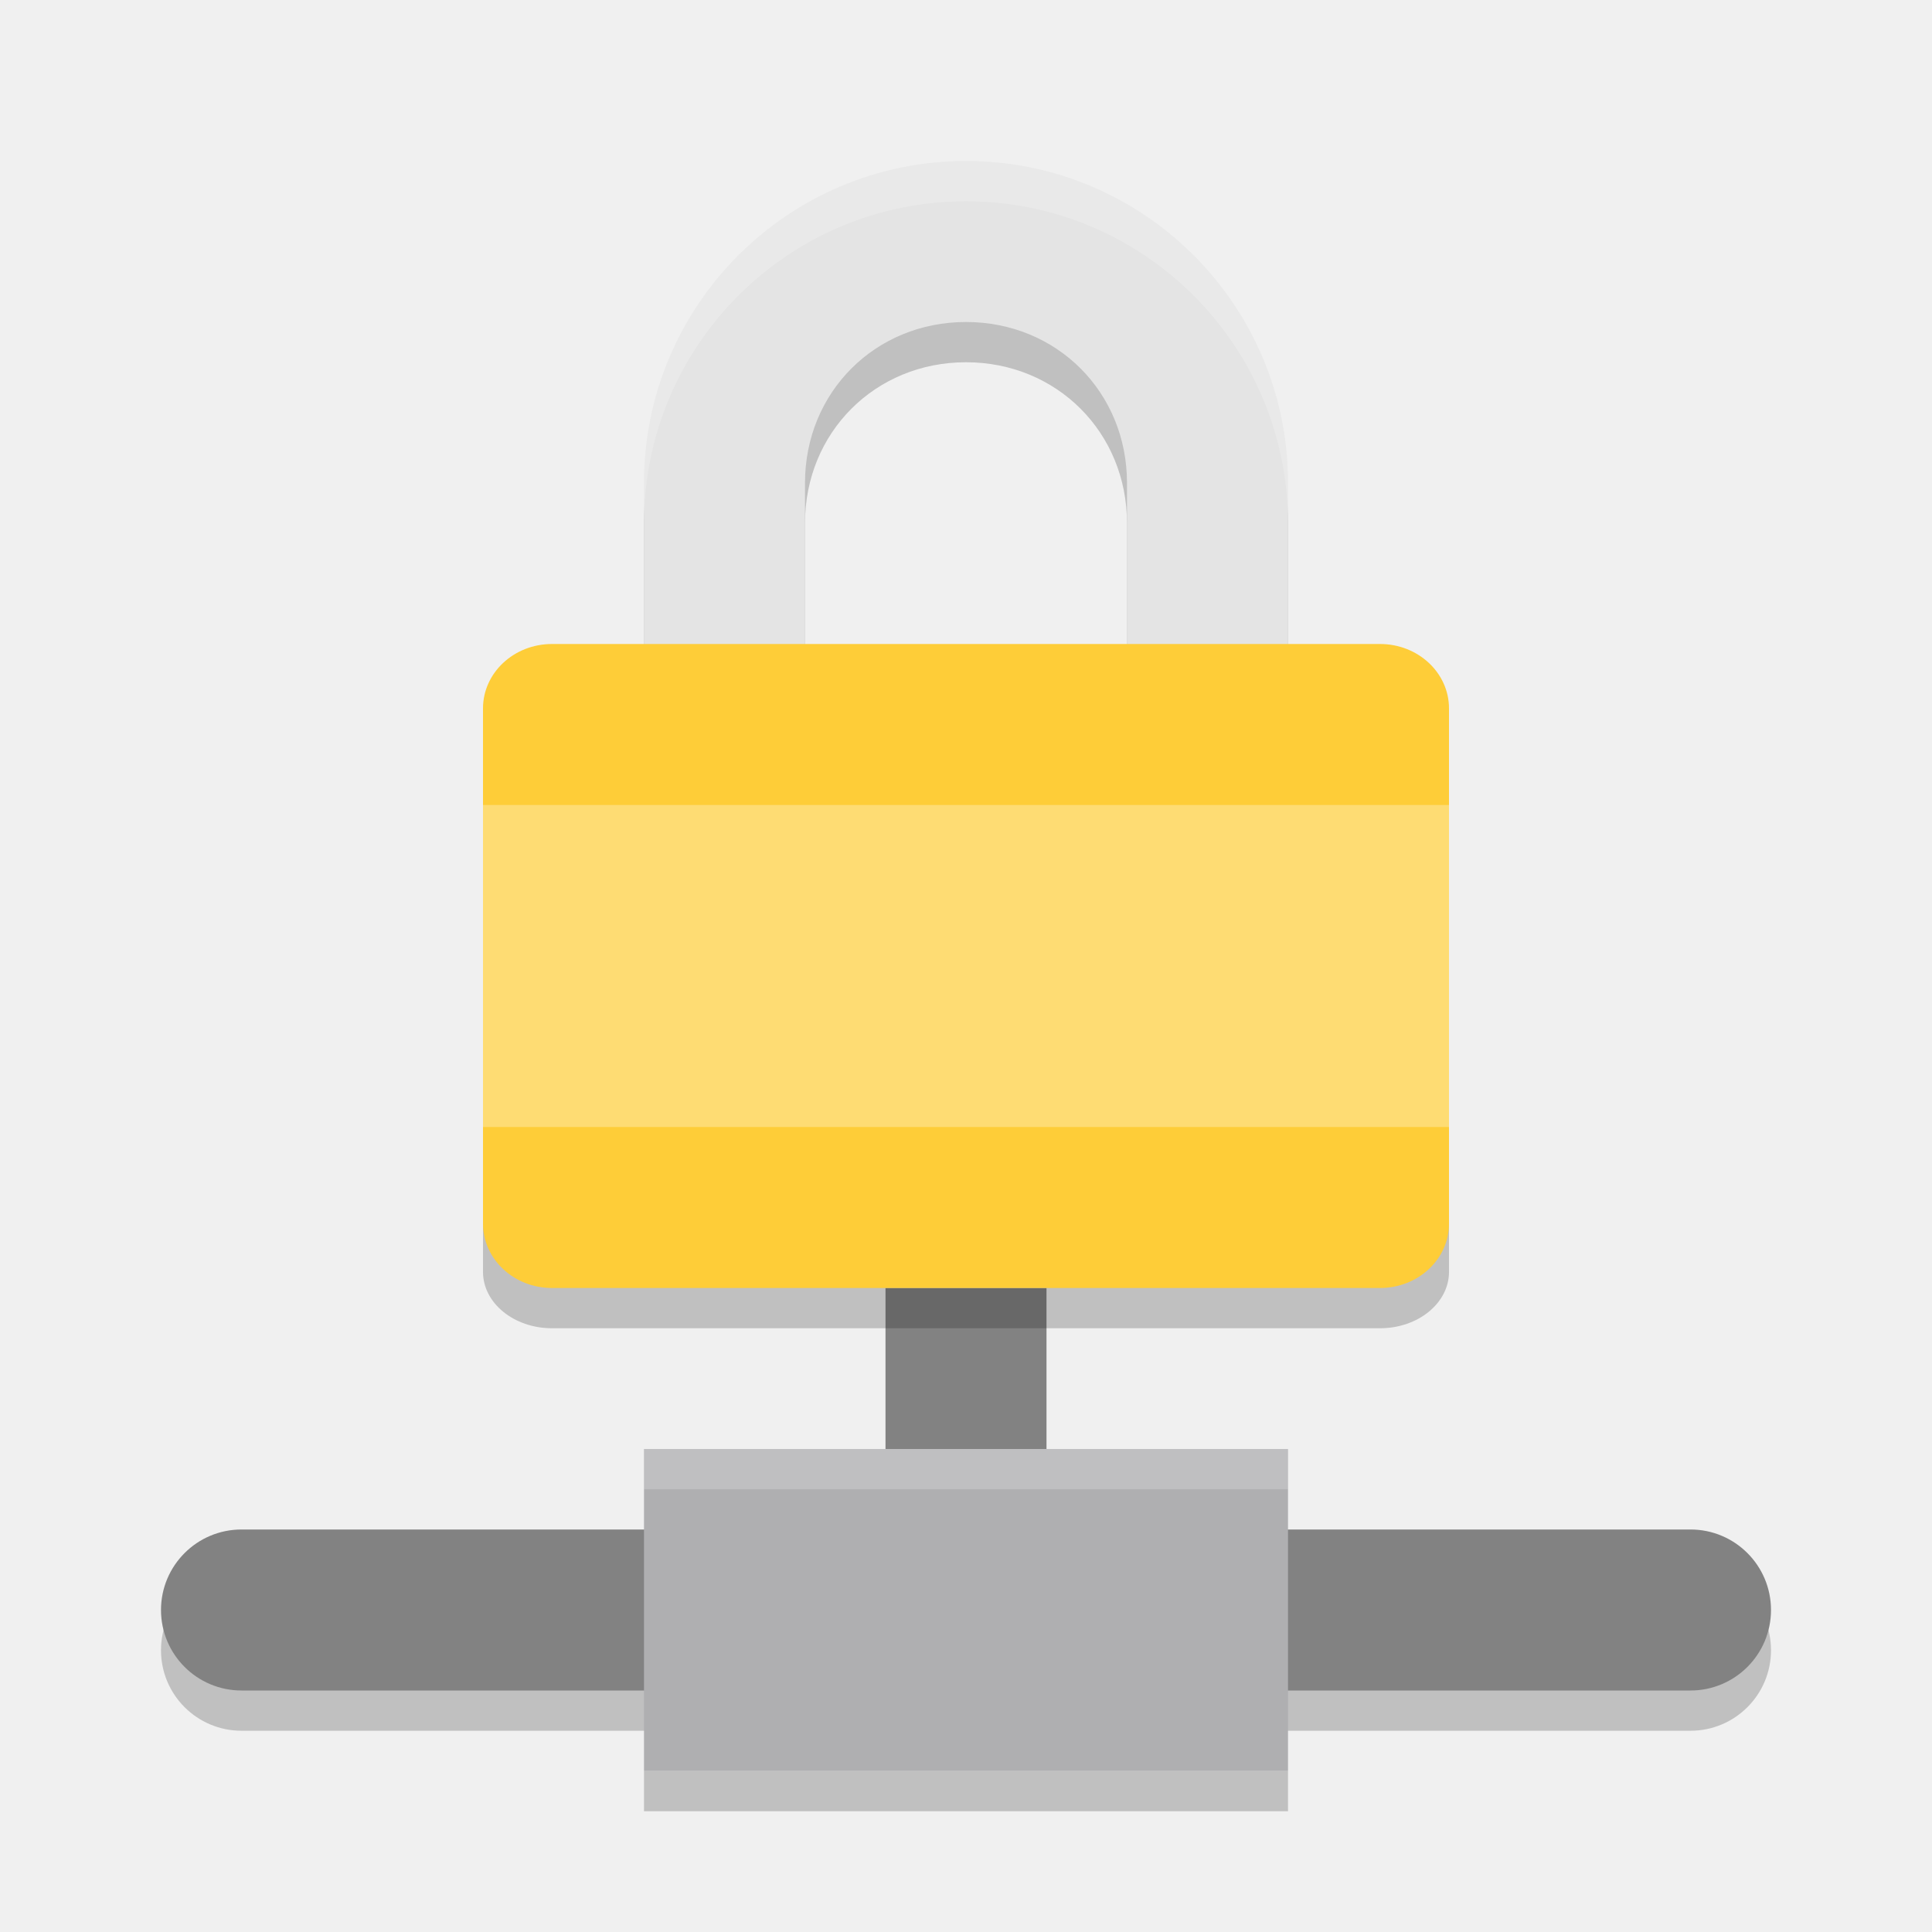
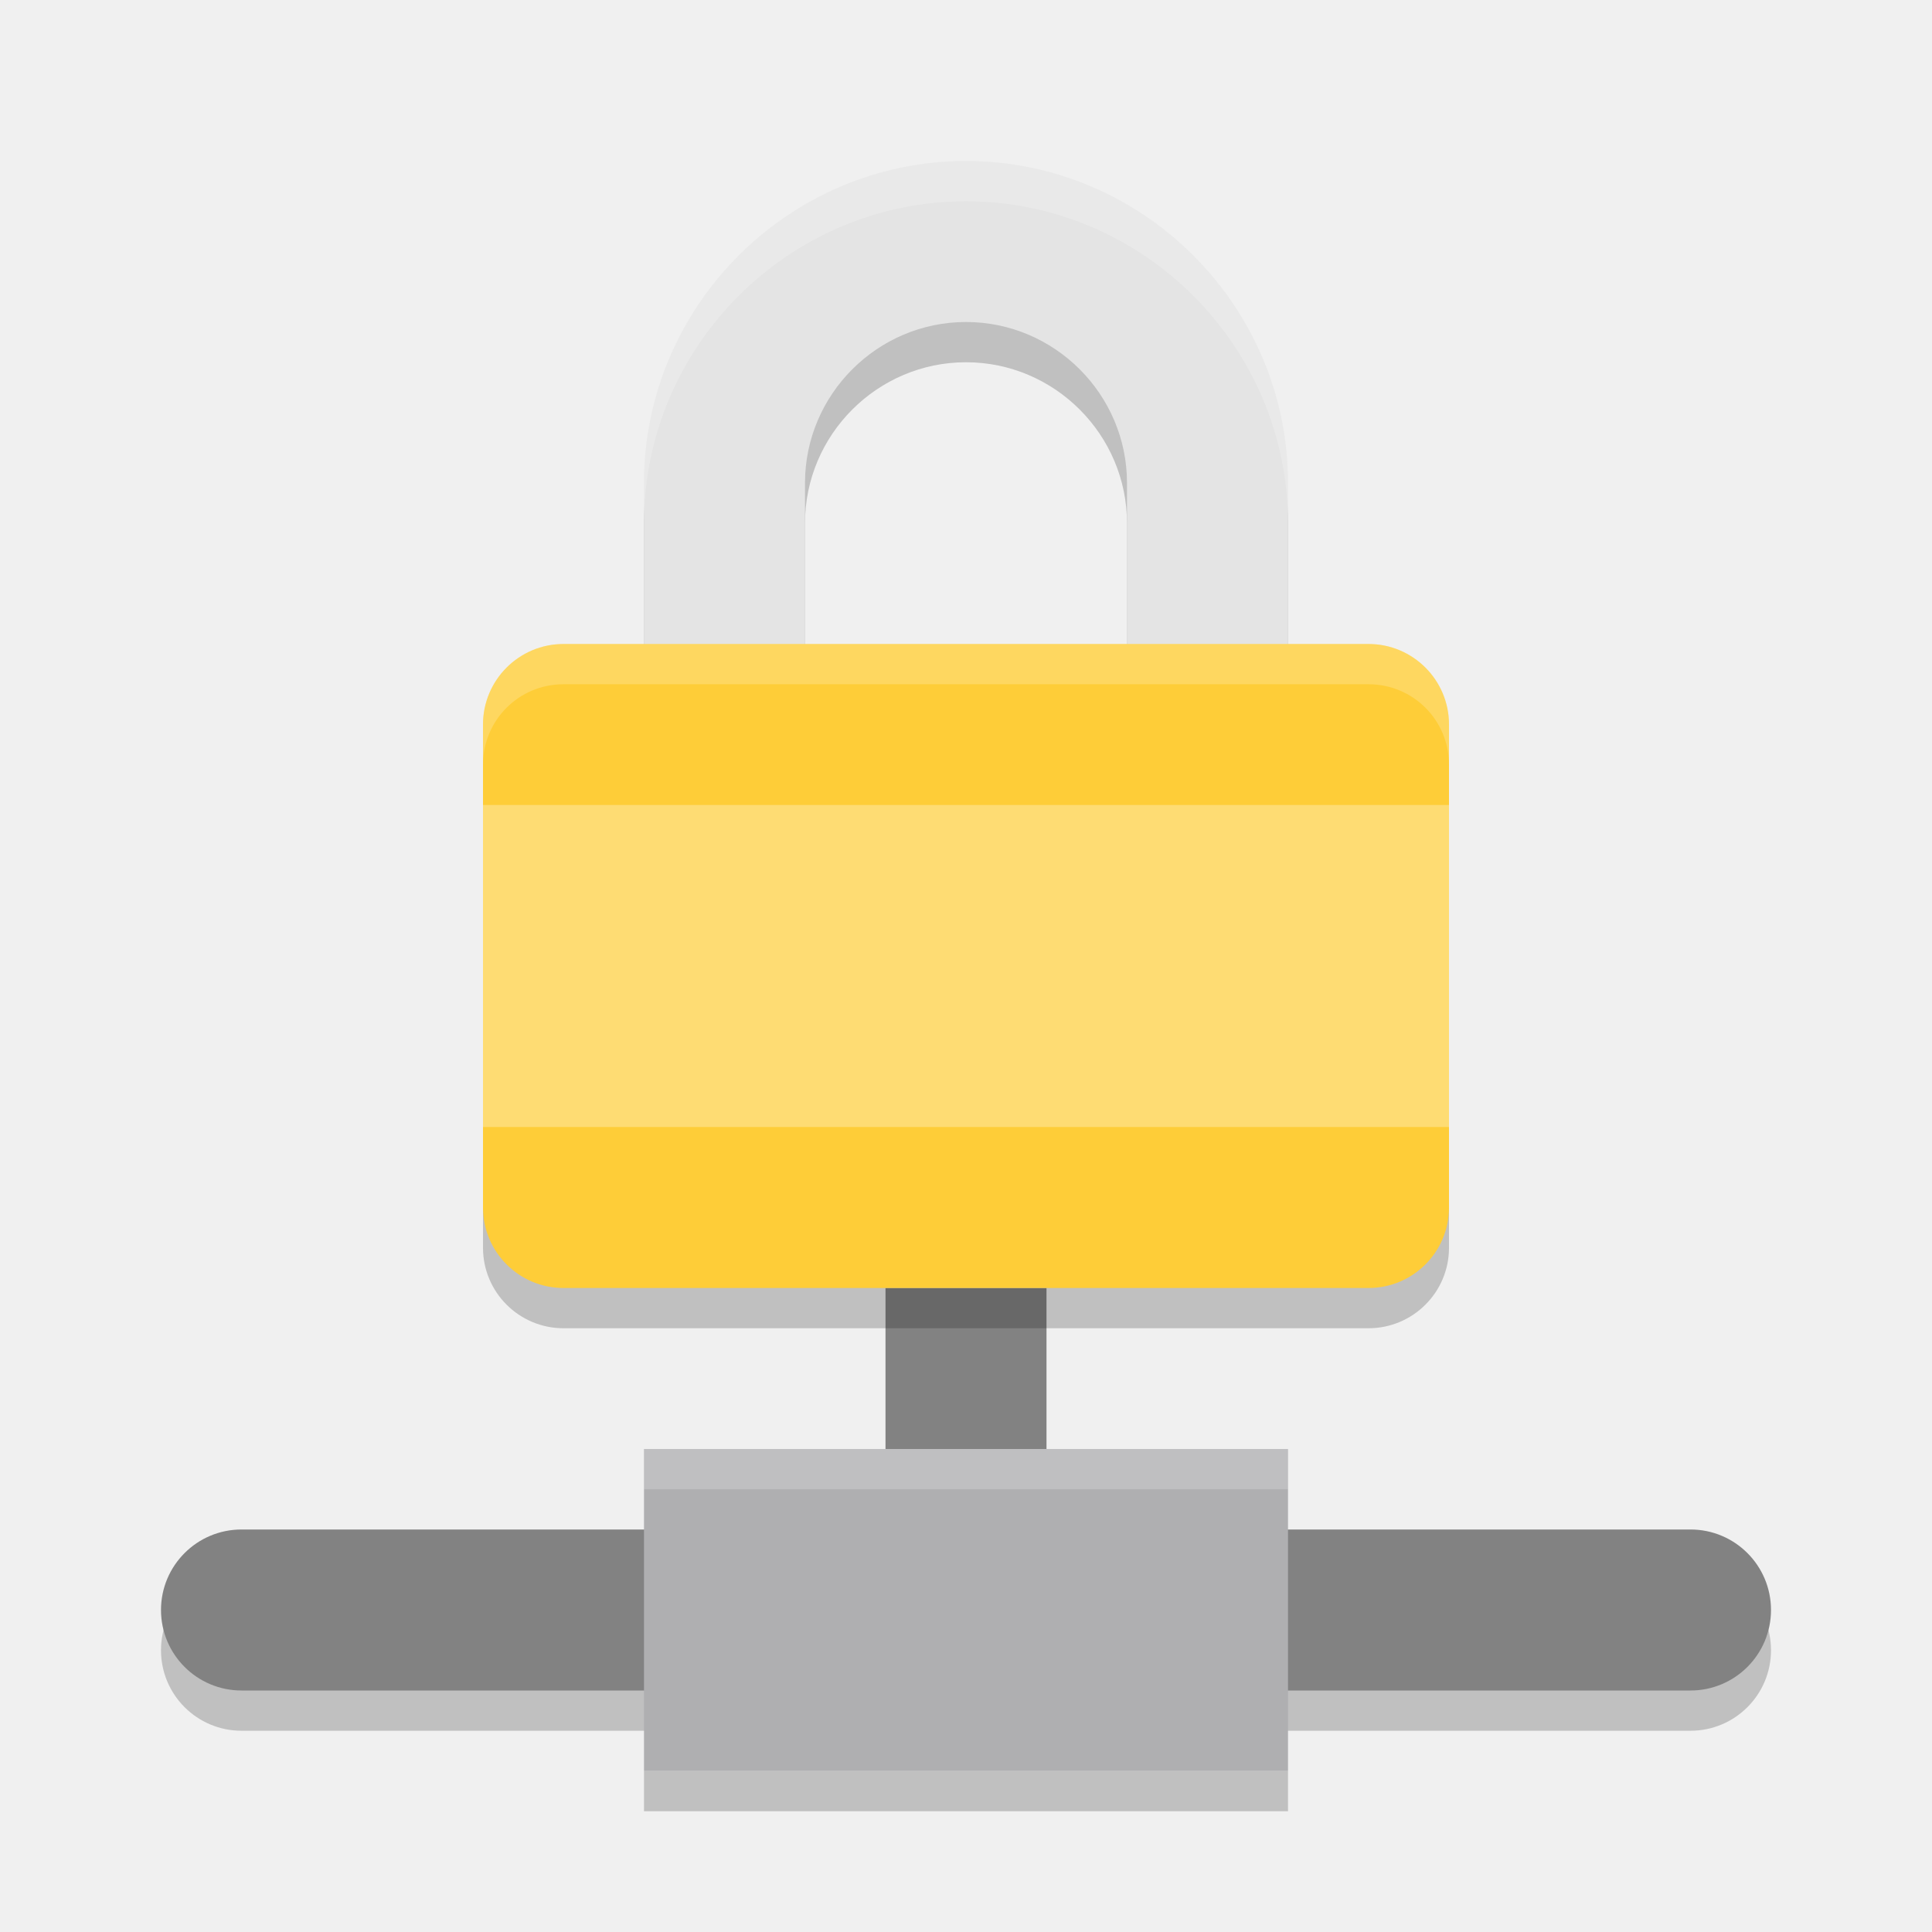
<svg xmlns="http://www.w3.org/2000/svg" width="24" height="24" version="1">
-   <path d="m12 2.5c-2.209 0-4 1.791-4 4v5h8v-5c0-2.209-1.791-4-4-4zm0 2c1.128 0 2 0.872 2 2v3h-4v-3c0-1.128 0.872-2 2-2z" style="opacity:.2" />
-   <rect transform="rotate(90)" x="19.5" y="-22" width="2" height="20" rx="1" ry="1" style="opacity:.2" />
-   <rect x="11" y="16" width="2" height="4" style="fill:#828282" />
-   <path d="m12 2c-2.209 0-4 1.791-4 4v5h8v-5c0-2.209-1.791-4-4-4zm0 2c1.128 0 2 0.872 2 2v3h-4v-3c0-1.128 0.872-2 2-2z" style="fill:#e4e4e4" />
-   <rect transform="matrix(0,-1,-1,0,0,0)" x="-16.5" y="-18" width="7" height="12" rx=".7" ry=".857" style="opacity:.2" />
-   <rect transform="matrix(0,-1,-1,0,0,0)" x="-16" y="-18" width="8" height="12" rx=".8" ry=".857" style="fill:#fecd38" />
-   <rect x="6" y="10" width="12" height="4" rx="0" ry="0" style="fill:#ffffff;opacity:.3" />
-   <rect transform="rotate(90)" x="19" y="-22" width="2" height="20" rx="1" ry="1" style="fill:#828282" />
-   <rect x="8" y="22" width="8" height=".5" style="opacity:.2" />
-   <rect x="8" y="18" width="8" height="4" style="fill:#afafb1" />
-   <rect x="8" y="18" width="8" height=".5" style="fill:#ffffff;opacity:.2" />
-   <path d="m12 2c-2.209 0-4 1.791-4 4v0.5c0-2.209 1.791-4 4-4s4 1.791 4 4v-0.5c0-2.209-1.791-4-4-4z" style="fill:#ffffff;opacity:.2" />
+   <rect style="opacity:0.2" width="20" height="2" x="2" y="19.5" rx="1" ry="1" />
+   <rect style="fill:#828282" width="2" height="4" x="11" y="16" />
+   <path style="opacity:0.2" d="M 12,2.5 C 9.8,2.5 8,4.3 8,6.5 V 11.5 H 16 V 6.5 C 16,4.3 14.2,2.5 12,2.5 Z M 12,4.5 C 13.1,4.5 14,5.4 14,6.5 V 9.5 H 10 V 6.5 C 10,5.4 10.9,4.5 12,4.5 Z" />
+   <path style="fill:#e4e4e4" d="m12 2c-2.2 0-4 1.8-4 4v5h8v-5c0-2.2-1.8-4-4-4zm0 2c1.1 0 2 0.9 2 2v3h-4v-3c0-1.1 0.9-2 2-2z" />
+   <rect style="opacity:0.2" width="12" height="8" x="6" y="8.5" rx="1" ry="1" />
+   <rect style="fill:#fecd38" width="12" height="8" x="6" y="8" rx="1" ry="1" />
+   <rect style="fill:#ffffff;opacity:0.3" width="12" height="4" x="6" y="10" />
+   <rect style="opacity:0.2" width="8" height=".5" x="8" y="22" />
+   <rect style="fill:#828282" width="20" height="2" x="2" y="19" rx="1" ry="1" />
+   <rect style="fill:#afafb1" width="8" height="4" x="8" y="18" />
+   <rect style="fill:#ffffff;opacity:0.2" width="8" height=".5" x="8" y="18" />
+   <path style="fill:#ffffff;opacity:0.2" d="M 12,2 C 9.8,2 8,3.8 8,6 V 6.5 C 8,4.3 9.8,2.5 12,2.5 14.2,2.5 16,4.3 16,6.5 V 6 C 16,3.8 14.2,2 12,2 Z" />
+   <path style="fill:#ffffff;opacity:0.2" d="M 7 8 C 6.446 8 6 8.446 6 9 L 6 9.5 C 6 8.946 6.446 8.5 7 8.5 L 17 8.5 C 17.554 8.5 18 8.946 18 9.5 L 18 9 C 18 8.446 17.554 8 17 8 L 7 8 z" />
</svg>
